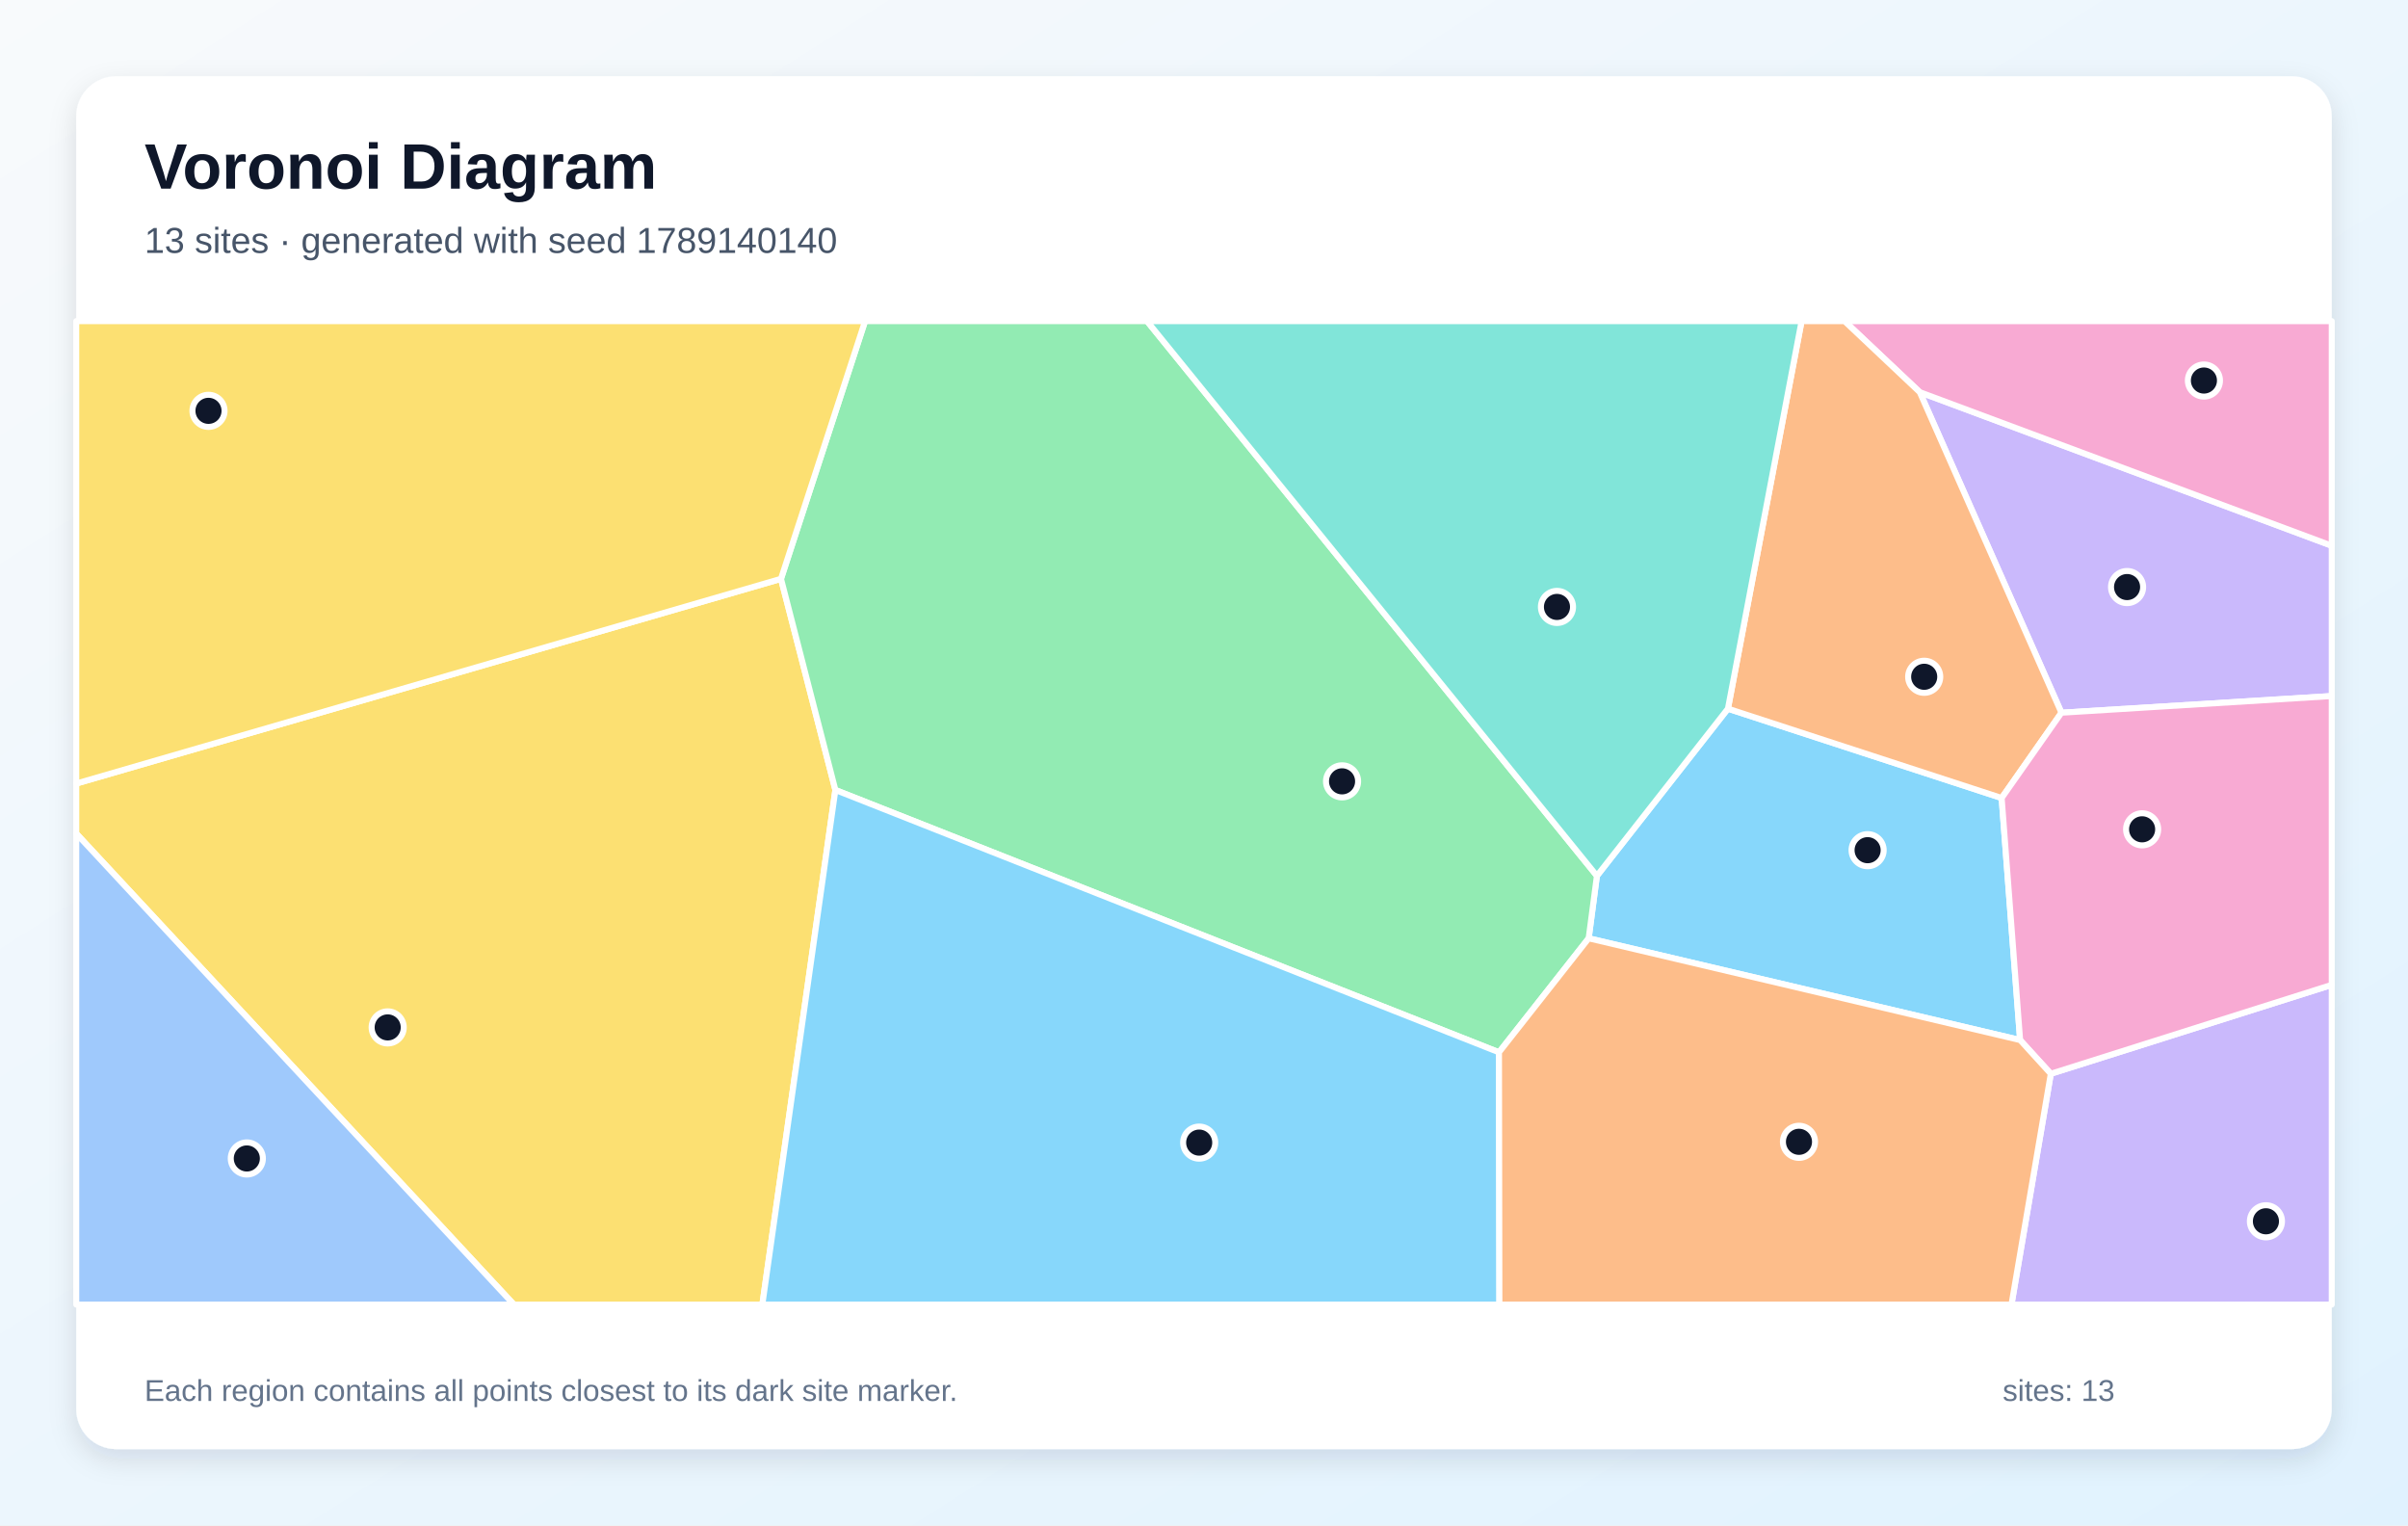
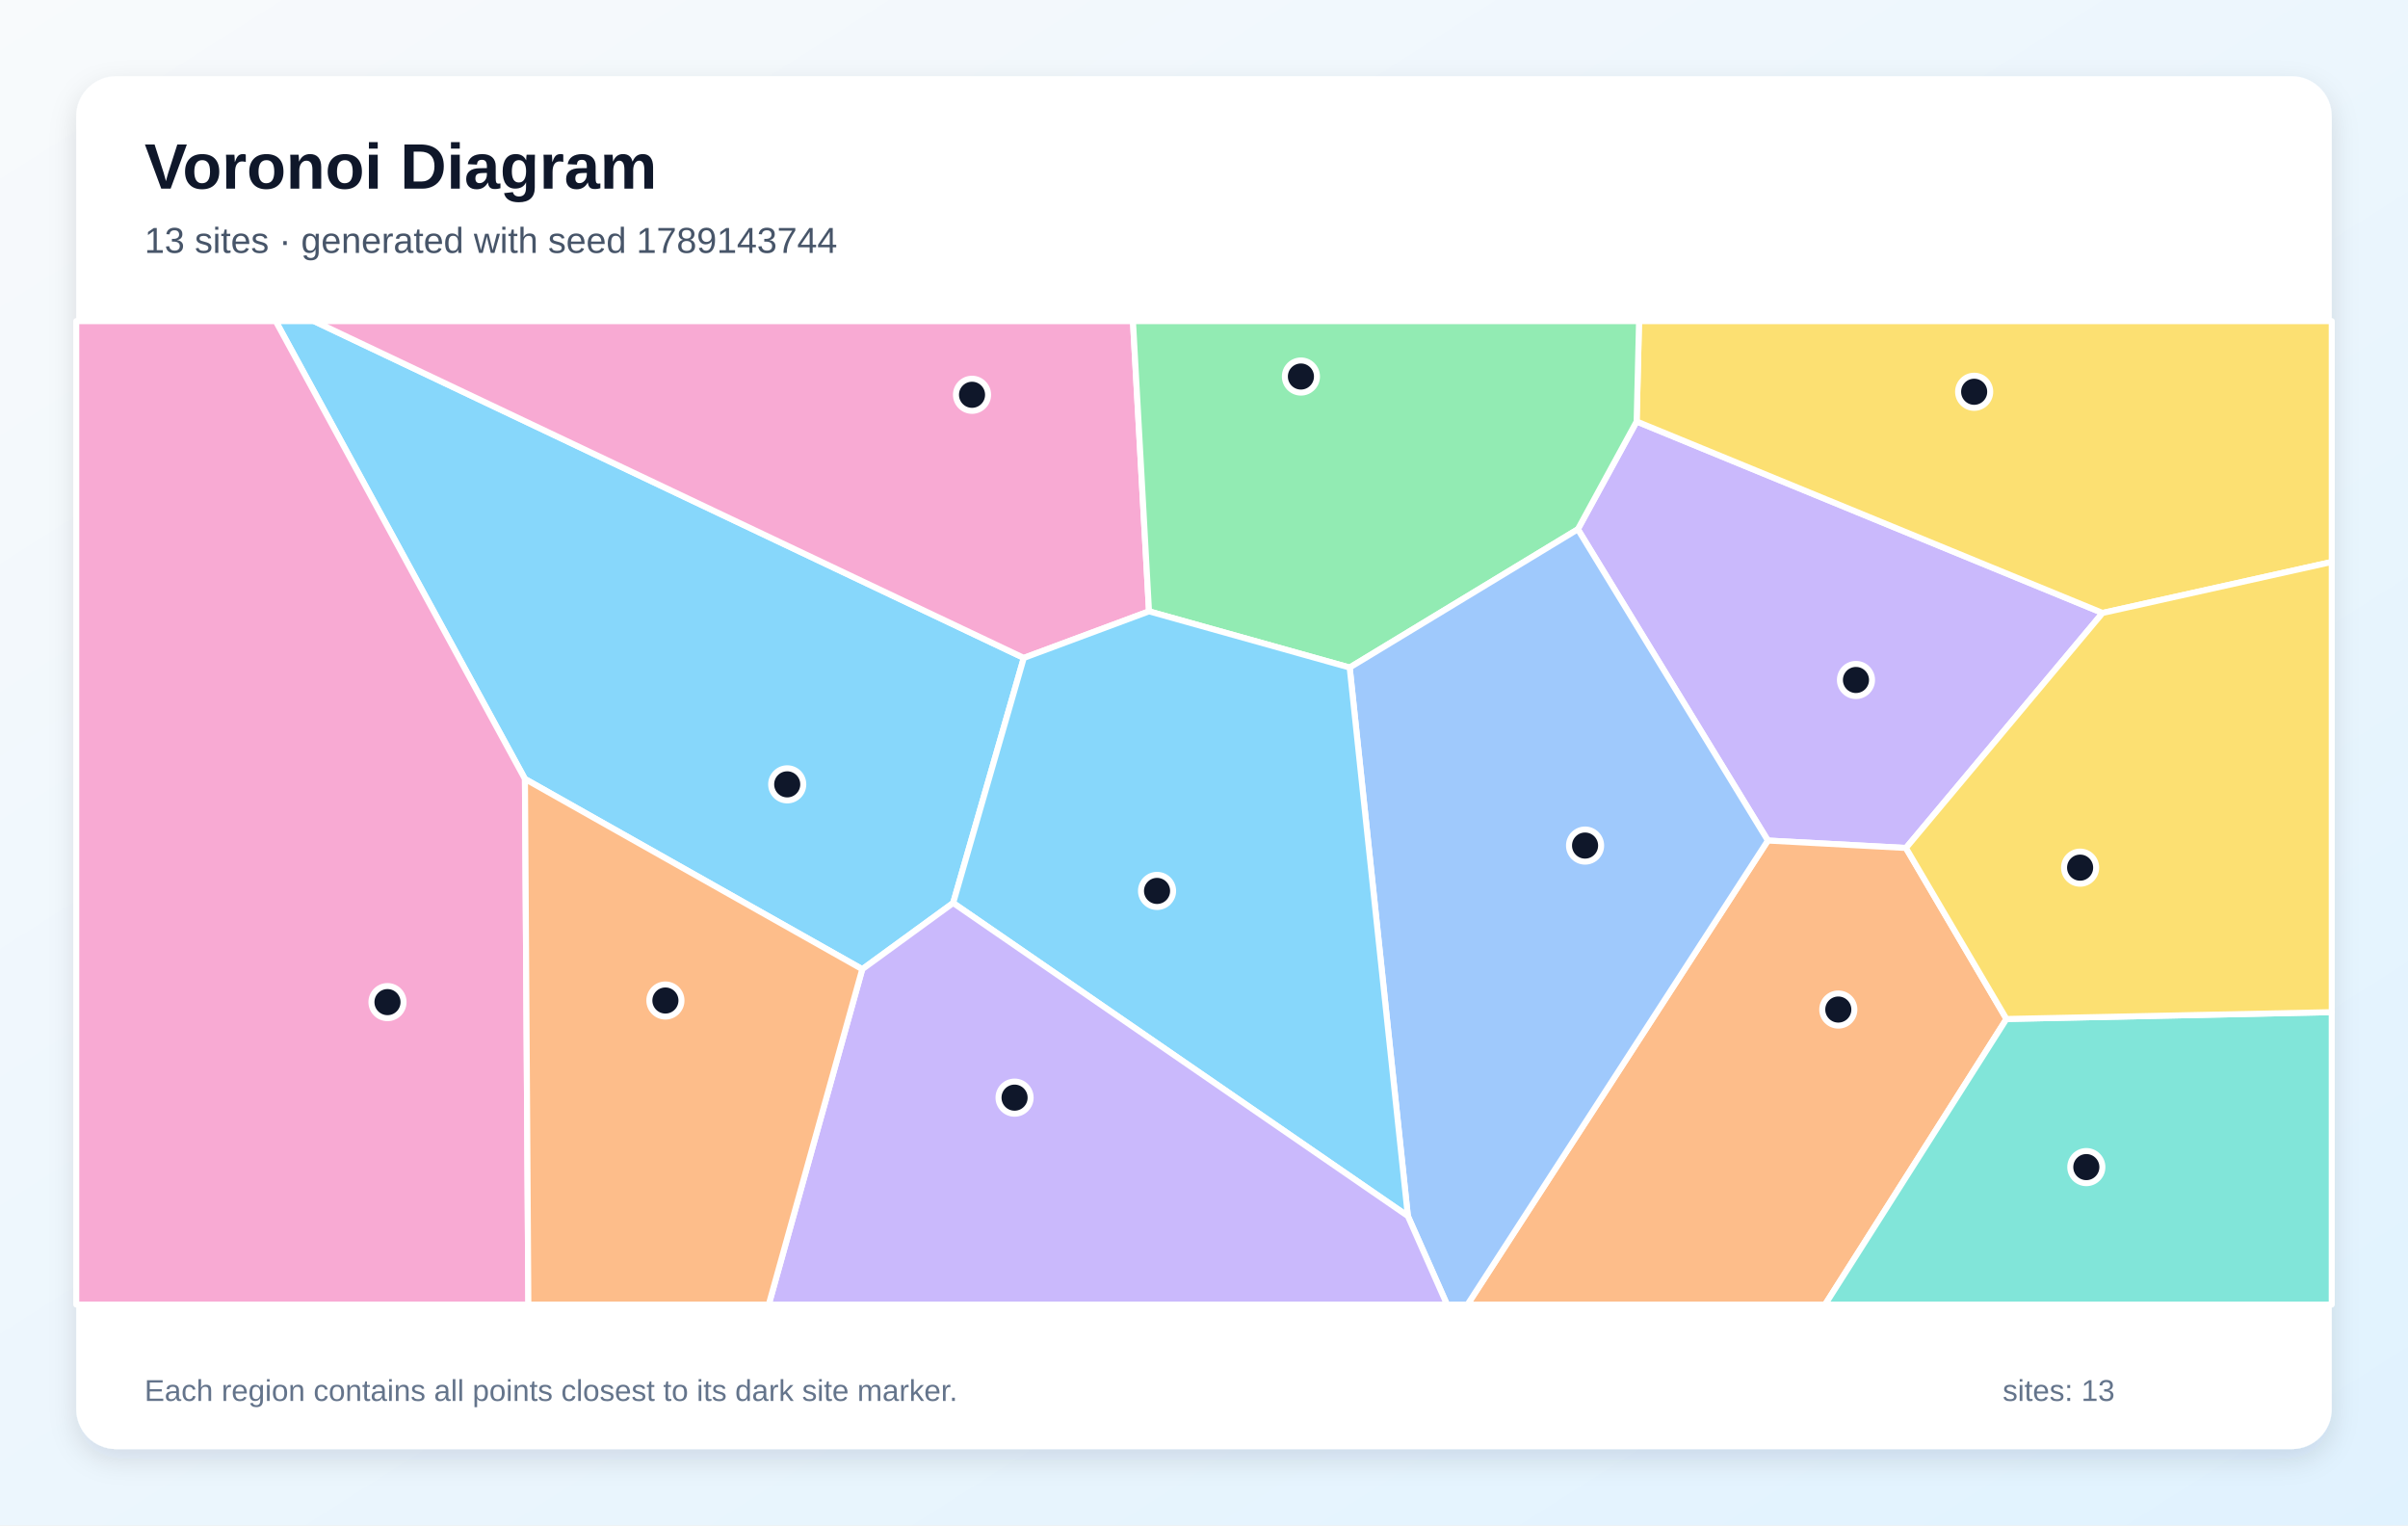
<svg xmlns="http://www.w3.org/2000/svg" width="1200" height="760" viewBox="0 0 1200 760" role="img" aria-labelledby="title description">
  <defs>
    <linearGradient id="background" x1="0" y1="0" x2="1" y2="1">
      <stop stop-color="#F8FAFC" />
      <stop offset="1" stop-color="#E0F2FE" />
    </linearGradient>
    <filter id="shadow" x="-10%" y="-10%" width="120%" height="120%">
      <feDropShadow dx="0" dy="5" stdDeviation="7" flood-color="#0F172A" flood-opacity=".12" />
    </filter>
  </defs>
  <rect width="1200" height="760" fill="url(#background)" />
  <rect x="38" y="38" width="1124" height="684" rx="20" fill="#FFFFFF" filter="url(#shadow)" />
  <g font-family="Arial, sans-serif">
    <text x="72" y="94" font-size="32" font-weight="700" fill="#0F172A">Voronoi Diagram</text>
-     <text x="72" y="126" font-size="18" fill="#475569">13 sites · generated with seed 1789140140</text>
+     <text x="72" y="126" font-size="18" fill="#475569">13 sites · generated with seed 1789143744</text>
  </g>
  <g stroke="#FFFFFF" stroke-width="3" stroke-linejoin="round">
-     <polygon points="791.7,467.5 795.8,436.4 861.1,353.1 997.5,397.6 1006.7,518.2" fill="#38BDF8" fill-opacity="0.60" />
-     <polygon points="1027.3,355.1 956.7,195.4 1162.0,271.9 1162.0,346.8" fill="#A78BFA" fill-opacity="0.60" />
-     <polygon points="956.7,195.4 919.2,160.0 1162.0,160.0 1162.0,271.9" fill="#F472B6" fill-opacity="0.60" />
-     <polygon points="956.7,195.4 1027.3,355.1 997.5,397.6 861.1,353.1 897.8,160.0 919.2,160.0" fill="#FB923C" fill-opacity="0.60" />
-     <polygon points="38.0,415.3 38.0,390.4 389.2,288.4 416.3,393.6 379.9,650.0 256.1,650.0" fill="#FACC15" fill-opacity="0.60" />
-     <polygon points="747.0,524.3 416.3,393.6 389.2,288.4 431.1,160.0 571.6,160.0 795.8,436.4 791.7,467.5" fill="#4ADE80" fill-opacity="0.60" />
-     <polygon points="571.6,160.0 897.8,160.0 861.1,353.1 795.8,436.4" fill="#2DD4BF" fill-opacity="0.60" />
-     <polygon points="38.0,415.3 256.1,650.0 38.0,650.0" fill="#60A5FA" fill-opacity="0.60" />
-     <polygon points="416.3,393.6 747.0,524.3 747.2,650.0 379.9,650.0" fill="#38BDF8" fill-opacity="0.60" />
-     <polygon points="1022.0,535.0 1162.0,490.7 1162.0,650.0 1002.4,650.0" fill="#A78BFA" fill-opacity="0.60" />
-     <polygon points="1022.0,535.0 1006.7,518.2 997.5,397.6 1027.3,355.1 1162.0,346.8 1162.0,490.7" fill="#F472B6" fill-opacity="0.60" />
-     <polygon points="747.0,524.3 791.7,467.5 1006.7,518.2 1022.0,535.0 1002.4,650.0 747.2,650.0" fill="#FB923C" fill-opacity="0.60" />
-     <polygon points="389.2,288.4 38.0,390.4 38.0,160.0 431.1,160.0" fill="#FACC15" fill-opacity="0.60" />
+     <polygon points="261.6,388.1 137.4,160.0 156.5,160.0 510.2,327.8 475.0,449.9 429.7,482.9" fill="#38BDF8" fill-opacity="0.60" />
+     <polygon points="949.8,422.5 881.0,418.8 786.3,263.7 815.6,210.0 1047.8,305.4" fill="#A78BFA" fill-opacity="0.60" />
+     <polygon points="572.6,304.6 510.2,327.8 156.5,160.0 564.6,160.0" fill="#F472B6" fill-opacity="0.60" />
+     <polygon points="881.0,418.8 949.8,422.5 999.9,507.7 909.5,650.0 731.3,650.0" fill="#FB923C" fill-opacity="0.60" />
+     <polygon points="1047.8,305.4 815.6,210.0 816.8,160.0 1162.0,160.0 1162.0,280.0" fill="#FACC15" fill-opacity="0.60" />
+     <polygon points="815.6,210.0 786.3,263.7 672.6,332.6 572.6,304.6 564.6,160.0 816.8,160.0" fill="#4ADE80" fill-opacity="0.60" />
+     <polygon points="999.9,507.7 1162.0,504.3 1162.0,650.0 909.5,650.0" fill="#2DD4BF" fill-opacity="0.60" />
+     <polygon points="701.6,605.9 672.6,332.6 786.3,263.7 881.0,418.8 731.3,650.0 721.1,650.0" fill="#60A5FA" fill-opacity="0.60" />
+     <polygon points="475.0,449.9 510.2,327.8 572.6,304.6 672.6,332.6 701.6,605.9" fill="#38BDF8" fill-opacity="0.60" />
+     <polygon points="429.7,482.9 475.0,449.9 701.6,605.9 721.1,650.0 383.1,650.0" fill="#A78BFA" fill-opacity="0.60" />
+     <polygon points="38.0,160.0 137.4,160.0 261.6,388.1 263.3,650.0 38.0,650.0" fill="#F472B6" fill-opacity="0.60" />
+     <polygon points="261.6,388.1 429.7,482.9 383.1,650.0 263.3,650.0" fill="#FB923C" fill-opacity="0.60" />
+     <polygon points="999.9,507.7 949.8,422.5 1047.8,305.4 1162.0,280.0 1162.0,504.3" fill="#FACC15" fill-opacity="0.60" />
  </g>
  <g>
-     <circle cx="930.7" cy="423.6" r="8" fill="#0F172A" stroke="#FFFFFF" stroke-width="3" />
-     <circle cx="1060.0" cy="292.5" r="8" fill="#0F172A" stroke="#FFFFFF" stroke-width="3" />
-     <circle cx="1098.3" cy="189.6" r="8" fill="#0F172A" stroke="#FFFFFF" stroke-width="3" />
-     <circle cx="958.9" cy="337.2" r="8" fill="#0F172A" stroke="#FFFFFF" stroke-width="3" />
-     <circle cx="193.2" cy="511.9" r="8" fill="#0F172A" stroke="#FFFFFF" stroke-width="3" />
-     <circle cx="668.8" cy="389.3" r="8" fill="#0F172A" stroke="#FFFFFF" stroke-width="3" />
-     <circle cx="775.9" cy="302.4" r="8" fill="#0F172A" stroke="#FFFFFF" stroke-width="3" />
-     <circle cx="123.0" cy="577.2" r="8" fill="#0F172A" stroke="#FFFFFF" stroke-width="3" />
-     <circle cx="597.6" cy="569.3" r="8" fill="#0F172A" stroke="#FFFFFF" stroke-width="3" />
-     <circle cx="1129.2" cy="608.5" r="8" fill="#0F172A" stroke="#FFFFFF" stroke-width="3" />
-     <circle cx="1067.5" cy="413.2" r="8" fill="#0F172A" stroke="#FFFFFF" stroke-width="3" />
-     <circle cx="896.5" cy="568.9" r="8" fill="#0F172A" stroke="#FFFFFF" stroke-width="3" />
-     <circle cx="103.9" cy="204.7" r="8" fill="#0F172A" stroke="#FFFFFF" stroke-width="3" />
+     <circle cx="392.3" cy="390.8" r="8" fill="#0F172A" stroke="#FFFFFF" stroke-width="3" />
+     <circle cx="924.9" cy="338.8" r="8" fill="#0F172A" stroke="#FFFFFF" stroke-width="3" />
+     <circle cx="484.4" cy="196.7" r="8" fill="#0F172A" stroke="#FFFFFF" stroke-width="3" />
+     <circle cx="916.1" cy="503.0" r="8" fill="#0F172A" stroke="#FFFFFF" stroke-width="3" />
+     <circle cx="983.8" cy="195.2" r="8" fill="#0F172A" stroke="#FFFFFF" stroke-width="3" />
+     <circle cx="648.3" cy="187.6" r="8" fill="#0F172A" stroke="#FFFFFF" stroke-width="3" />
+     <circle cx="1039.7" cy="581.5" r="8" fill="#0F172A" stroke="#FFFFFF" stroke-width="3" />
+     <circle cx="789.9" cy="421.3" r="8" fill="#0F172A" stroke="#FFFFFF" stroke-width="3" />
+     <circle cx="576.6" cy="443.9" r="8" fill="#0F172A" stroke="#FFFFFF" stroke-width="3" />
+     <circle cx="505.6" cy="546.9" r="8" fill="#0F172A" stroke="#FFFFFF" stroke-width="3" />
+     <circle cx="193.1" cy="499.3" r="8" fill="#0F172A" stroke="#FFFFFF" stroke-width="3" />
+     <circle cx="331.6" cy="498.5" r="8" fill="#0F172A" stroke="#FFFFFF" stroke-width="3" />
+     <circle cx="1036.6" cy="432.3" r="8" fill="#0F172A" stroke="#FFFFFF" stroke-width="3" />
  </g>
  <g font-family="Arial, sans-serif" font-size="15" fill="#64748B">
    <text x="72" y="698">Each region contains all points closest to its dark site marker.</text>
    <text x="998" y="698">sites: 13</text>
  </g>
</svg>
